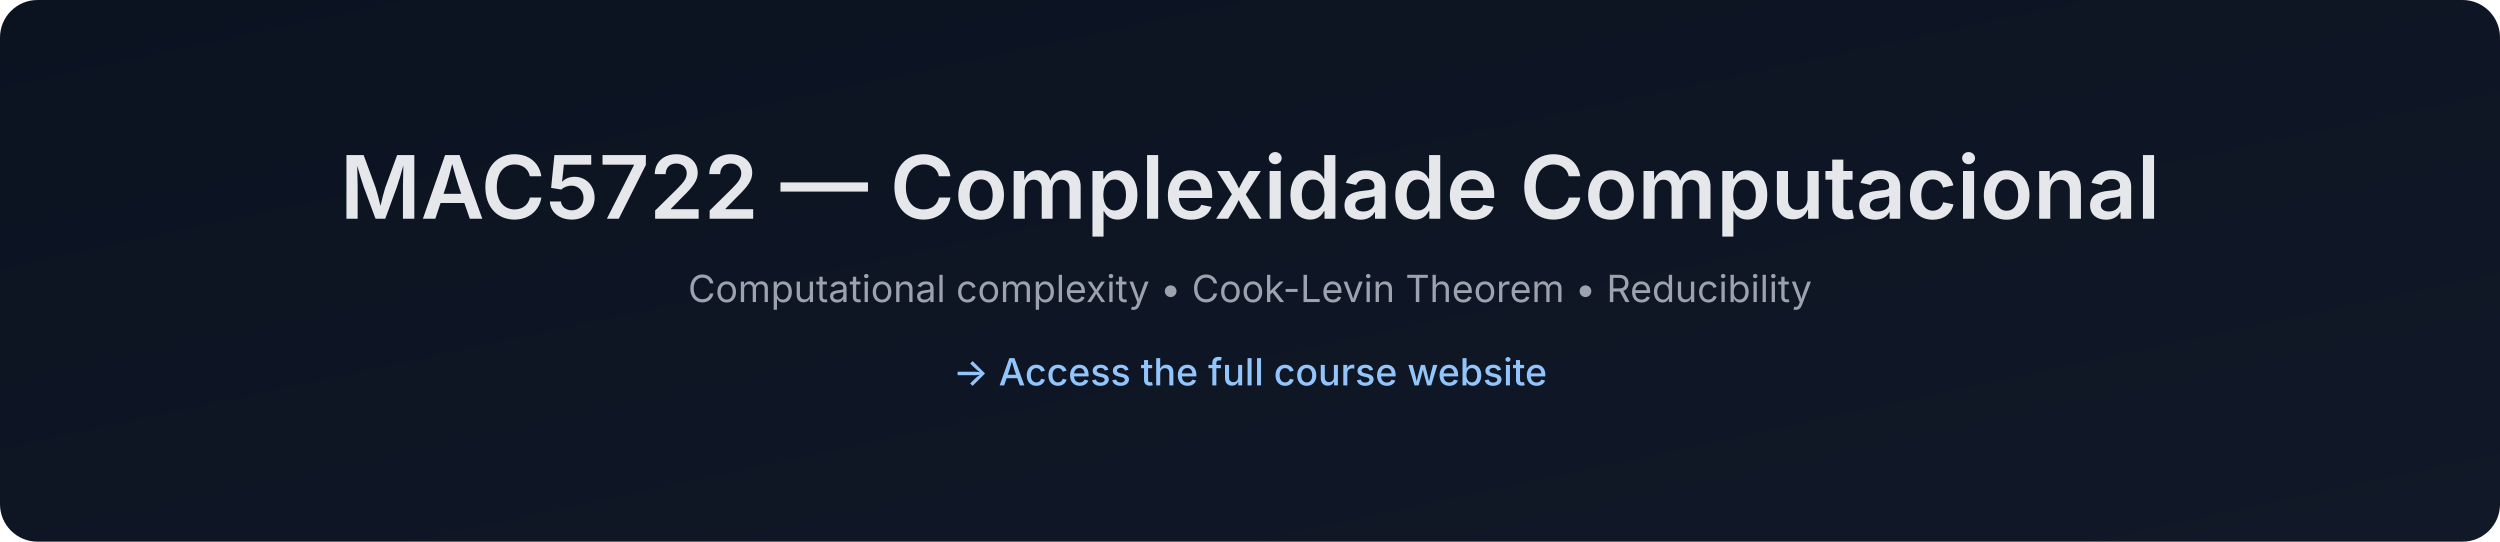
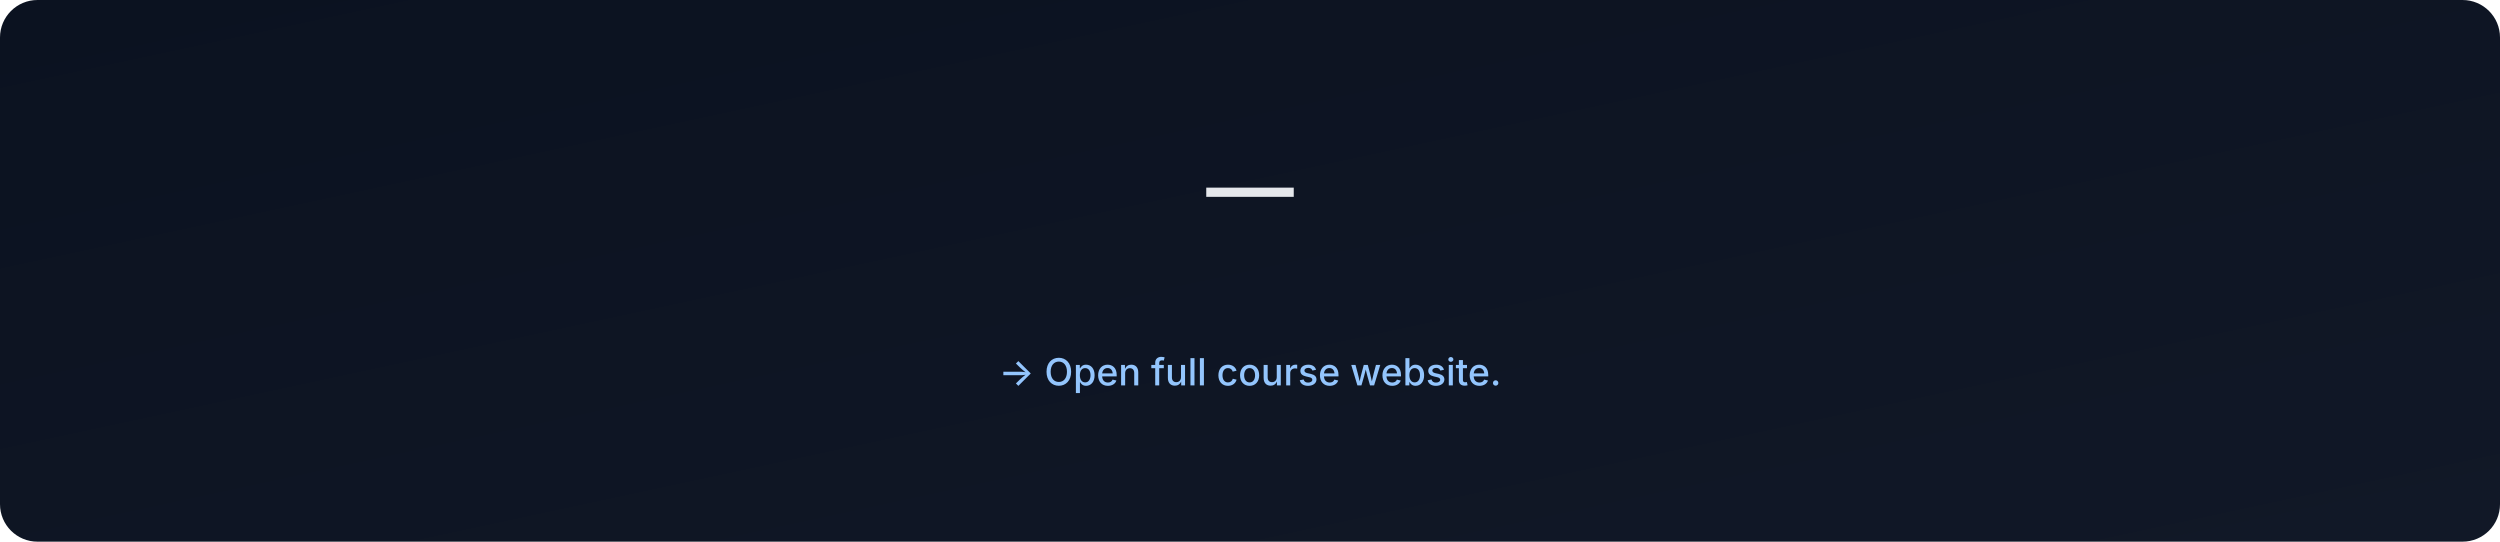
- <svg xmlns="http://www.w3.org/2000/svg" data-build="2025-12-28T18:34:45.235054Z" width="1200" height="260" viewBox="0 0 1200 260">
+ <svg xmlns="http://www.w3.org/2000/svg" data-build="2026-01-06T02:57:22.294838Z" width="1200" height="260" viewBox="0 0 1200 260">
  <defs>
    <linearGradient id="g" x1="0" x2="1" y1="0" y2="1">
      <stop offset="0%" stop-color="#0b1220" />
      <stop offset="100%" stop-color="#111827" />
    </linearGradient>
  </defs>
  <rect width="1200" height="260" rx="18" fill="url(#g)" />
  <text x="50%" y="105" text-anchor="middle" font-size="42" fill="#e5e7eb" font-family="Inter, Arial, sans-serif" font-weight="600">
-     MAC5722 — Complexidade Computacional
+      — 
  </text>
  <text x="50%" y="145" text-anchor="middle" font-size="18" fill="#9ca3af" font-family="Inter, Arial, sans-serif">
-     Computational complexity • Cook-Levin Theorem • Reducibility
+     
  </text>
  <text x="50%" y="185" text-anchor="middle" font-size="18" fill="#93c5fd" font-family="Inter, Arial, sans-serif" font-weight="500">
-     → Access the full course website
+     → Open full course website.
  </text>
</svg>
